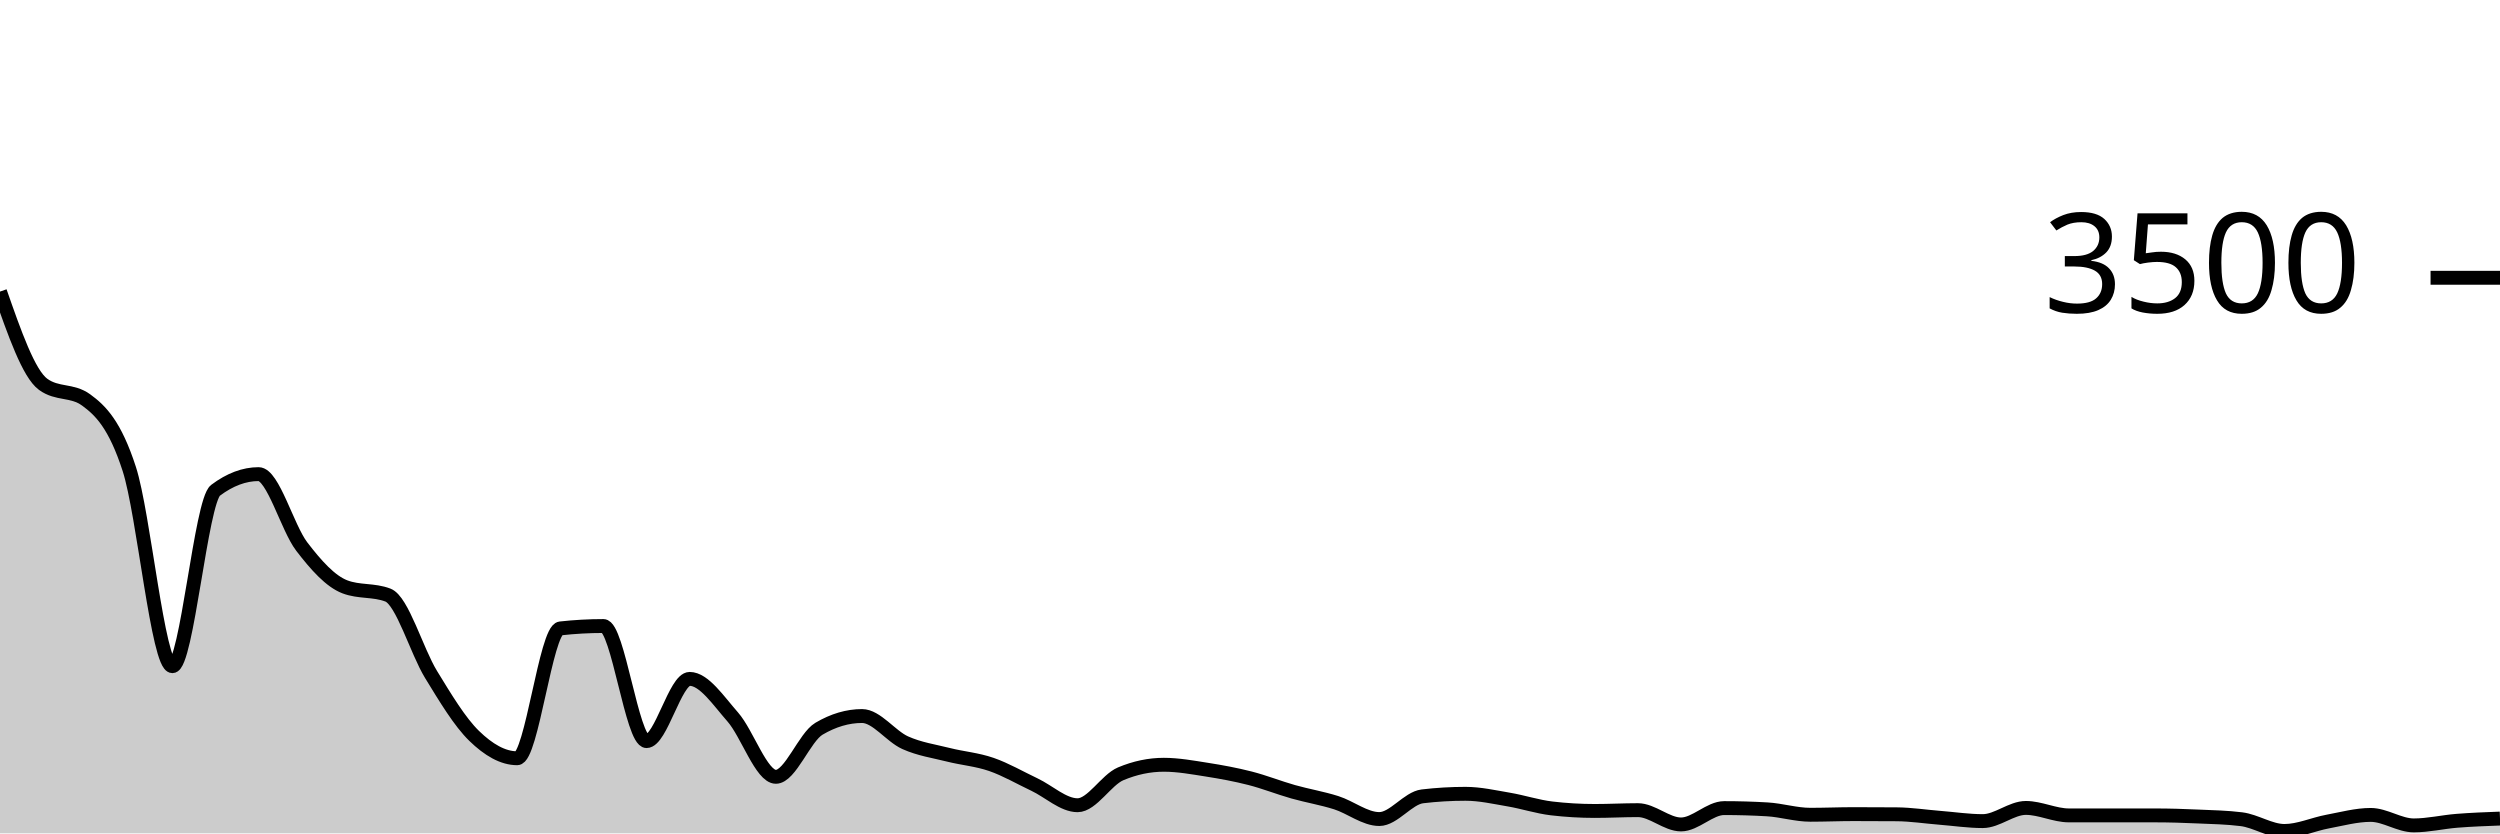
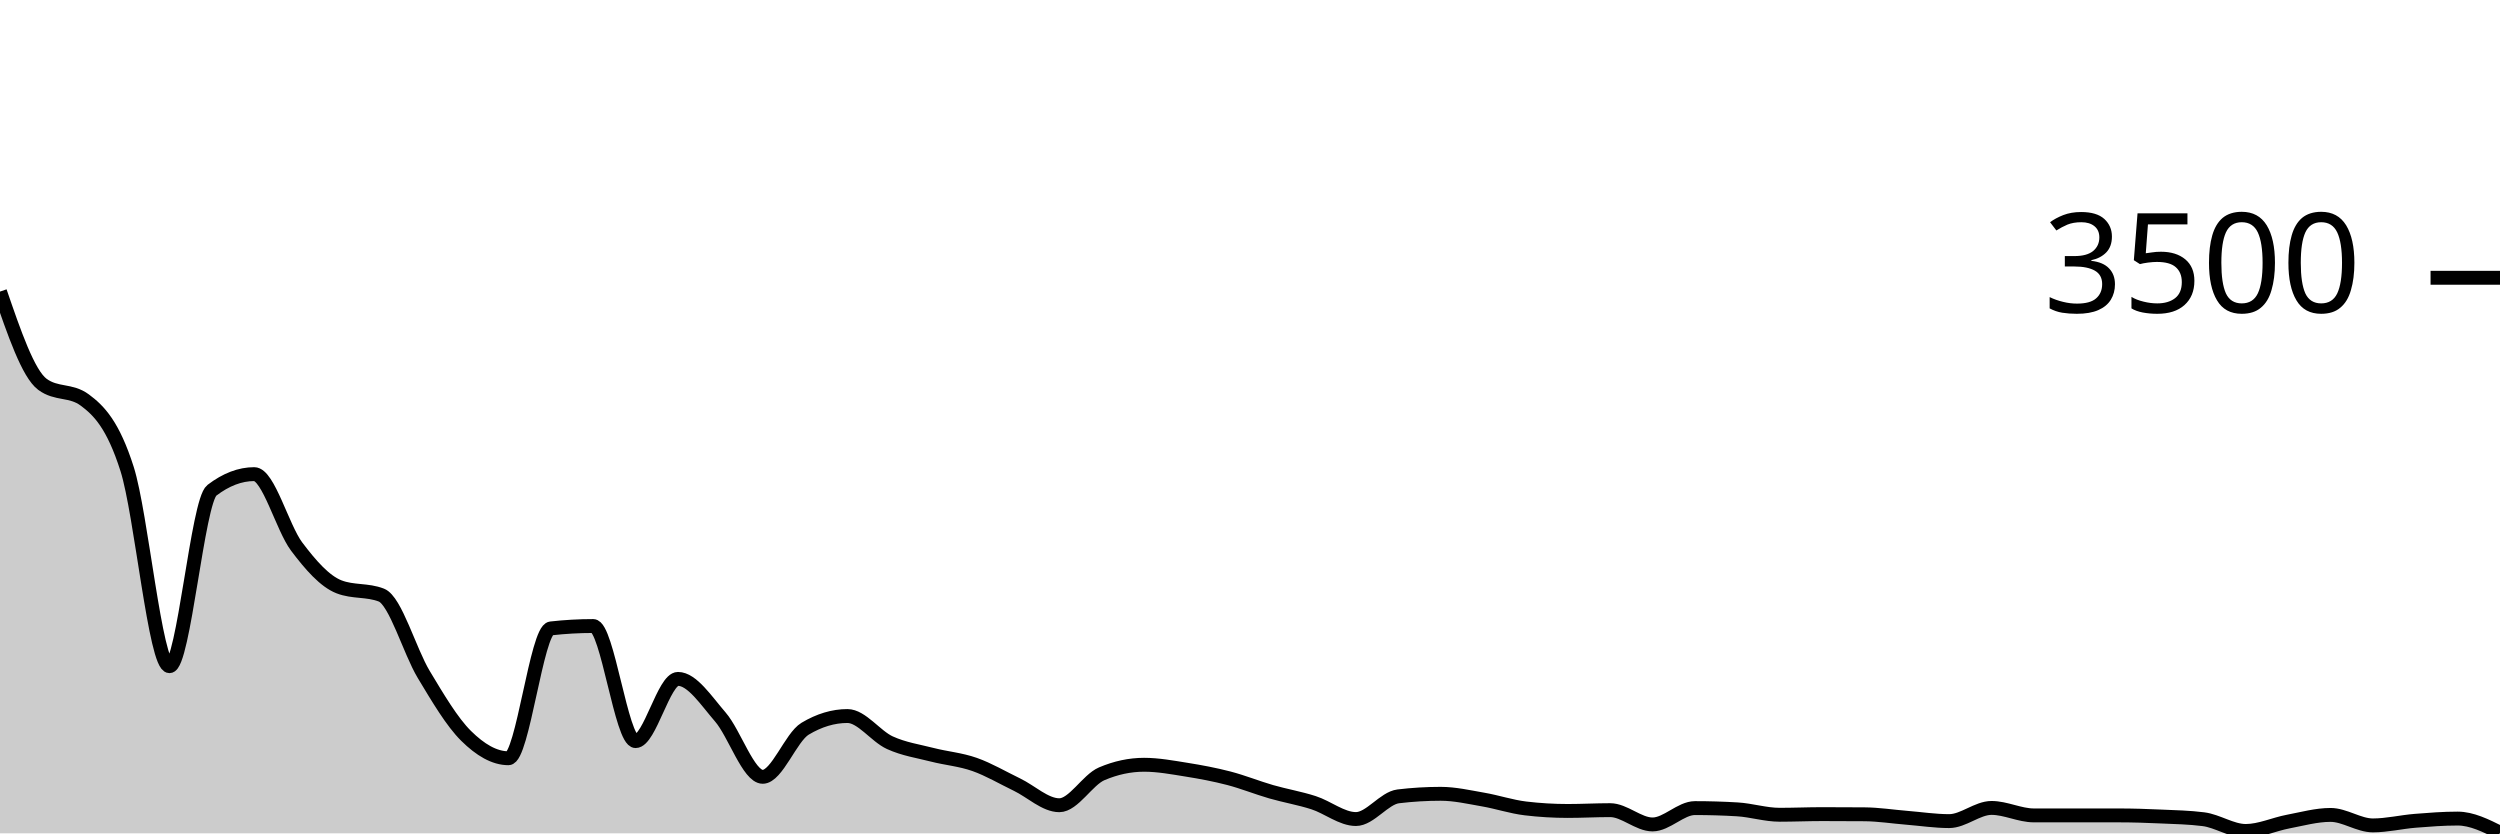
<svg xmlns="http://www.w3.org/2000/svg" viewBox="0 0 180 60">
  <g transform="translate(0,20)">
-     <path class="area" fill="rgba(0, 0, 0, 0.2)" d="M0,0.994C1.034,3.954,2.069,6.914,3.103,7.669C4.138,8.423,5.172,8.046,6.207,8.8C7.241,9.554,8.276,10.577,9.31,13.771C10.345,16.966,11.379,27.966,12.414,27.966C13.448,27.966,14.483,16.08,15.517,15.303C16.552,14.526,17.586,14.137,18.621,14.137C19.655,14.137,20.69,17.996,21.724,19.349C22.759,20.701,23.793,21.855,24.828,22.251C25.862,22.648,26.897,22.45,27.931,22.846C28.966,23.242,30,26.87,31.034,28.56C32.069,30.25,33.103,31.977,34.138,32.983C35.172,33.989,36.207,34.594,37.241,34.594C38.276,34.594,39.31,25.36,40.345,25.246C41.379,25.131,42.414,25.074,43.448,25.074C44.483,25.074,45.517,33.36,46.552,33.36C47.586,33.36,48.621,28.88,49.655,28.88C50.69,28.88,51.724,30.448,52.759,31.623C53.793,32.798,54.828,35.931,55.862,35.931C56.897,35.931,57.931,33.078,58.966,32.469C60,31.859,61.034,31.554,62.069,31.554C63.103,31.554,64.138,33.01,65.172,33.474C66.207,33.939,67.241,34.082,68.276,34.343C69.31,34.604,70.345,34.682,71.379,35.04C72.414,35.398,73.448,36.002,74.483,36.491C75.517,36.981,76.552,37.977,77.586,37.977C78.621,37.977,79.655,36.149,80.69,35.714C81.724,35.28,82.759,35.063,83.793,35.063C84.828,35.063,85.862,35.255,86.897,35.417C87.931,35.579,88.966,35.77,90,36.034C91.034,36.299,92.069,36.712,93.103,37.006C94.138,37.299,95.172,37.467,96.207,37.794C97.241,38.122,98.276,38.971,99.31,38.971C100.345,38.971,101.379,37.459,102.414,37.337C103.448,37.215,104.483,37.154,105.517,37.154C106.552,37.154,107.586,37.39,108.621,37.566C109.655,37.741,110.69,38.084,111.724,38.206C112.759,38.328,113.793,38.389,114.828,38.389C115.862,38.389,116.897,38.331,117.931,38.331C118.966,38.331,120,39.36,121.034,39.36C122.069,39.36,123.103,38.183,124.138,38.183C125.172,38.183,126.207,38.213,127.241,38.274C128.276,38.335,129.31,38.663,130.345,38.663C131.379,38.663,132.414,38.617,133.448,38.617C134.483,38.617,135.517,38.621,136.552,38.629C137.586,38.636,138.621,38.798,139.655,38.88C140.69,38.962,141.724,39.12,142.759,39.12C143.793,39.12,144.828,38.171,145.862,38.171C146.897,38.171,147.931,38.709,148.966,38.709C150,38.709,151.034,38.709,152.069,38.709C153.103,38.709,154.138,38.709,155.172,38.709C156.207,38.709,157.241,38.743,158.276,38.789C159.31,38.834,160.345,38.853,161.379,38.983C162.414,39.112,163.448,39.829,164.483,39.829C165.517,39.829,166.552,39.347,167.586,39.154C168.621,38.962,169.655,38.674,170.69,38.674C171.724,38.674,172.759,39.429,173.793,39.429C174.828,39.429,175.862,39.179,176.897,39.097C177.931,39.015,178.966,38.976,180,38.937L180,40C178.966,40,177.931,40,176.897,40C175.862,40,174.828,40,173.793,40C172.759,40,171.724,40,170.69,40C169.655,40,168.621,40,167.586,40C166.552,40,165.517,40,164.483,40C163.448,40,162.414,40,161.379,40C160.345,40,159.31,40,158.276,40C157.241,40,156.207,40,155.172,40C154.138,40,153.103,40,152.069,40C151.034,40,150,40,148.966,40C147.931,40,146.897,40,145.862,40C144.828,40,143.793,40,142.759,40C141.724,40,140.69,40,139.655,40C138.621,40,137.586,40,136.552,40C135.517,40,134.483,40,133.448,40C132.414,40,131.379,40,130.345,40C129.31,40,128.276,40,127.241,40C126.207,40,125.172,40,124.138,40C123.103,40,122.069,40,121.034,40C120,40,118.966,40,117.931,40C116.897,40,115.862,40,114.828,40C113.793,40,112.759,40,111.724,40C110.69,40,109.655,40,108.621,40C107.586,40,106.552,40,105.517,40C104.483,40,103.448,40,102.414,40C101.379,40,100.345,40,99.31,40C98.276,40,97.241,40,96.207,40C95.172,40,94.138,40,93.103,40C92.069,40,91.034,40,90,40C88.966,40,87.931,40,86.897,40C85.862,40,84.828,40,83.793,40C82.759,40,81.724,40,80.69,40C79.655,40,78.621,40,77.586,40C76.552,40,75.517,40,74.483,40C73.448,40,72.414,40,71.379,40C70.345,40,69.31,40,68.276,40C67.241,40,66.207,40,65.172,40C64.138,40,63.103,40,62.069,40C61.034,40,60,40,58.966,40C57.931,40,56.897,40,55.862,40C54.828,40,53.793,40,52.759,40C51.724,40,50.69,40,49.655,40C48.621,40,47.586,40,46.552,40C45.517,40,44.483,40,43.448,40C42.414,40,41.379,40,40.345,40C39.31,40,38.276,40,37.241,40C36.207,40,35.172,40,34.138,40C33.103,40,32.069,40,31.034,40C30,40,28.966,40,27.931,40C26.897,40,25.862,40,24.828,40C23.793,40,22.759,40,21.724,40C20.69,40,19.655,40,18.621,40C17.586,40,16.552,40,15.517,40C14.483,40,13.448,40,12.414,40C11.379,40,10.345,40,9.31,40C8.276,40,7.241,40,6.207,40C5.172,40,4.138,40,3.103,40C2.069,40,1.034,40,0,40Z" />
-     <path class="line" stroke="black" fill="none" d="M0,0.994C1.034,3.954,2.069,6.914,3.103,7.669C4.138,8.423,5.172,8.046,6.207,8.8C7.241,9.554,8.276,10.577,9.31,13.771C10.345,16.966,11.379,27.966,12.414,27.966C13.448,27.966,14.483,16.08,15.517,15.303C16.552,14.526,17.586,14.137,18.621,14.137C19.655,14.137,20.69,17.996,21.724,19.349C22.759,20.701,23.793,21.855,24.828,22.251C25.862,22.648,26.897,22.45,27.931,22.846C28.966,23.242,30,26.87,31.034,28.56C32.069,30.25,33.103,31.977,34.138,32.983C35.172,33.989,36.207,34.594,37.241,34.594C38.276,34.594,39.31,25.36,40.345,25.246C41.379,25.131,42.414,25.074,43.448,25.074C44.483,25.074,45.517,33.36,46.552,33.36C47.586,33.36,48.621,28.88,49.655,28.88C50.69,28.88,51.724,30.448,52.759,31.623C53.793,32.798,54.828,35.931,55.862,35.931C56.897,35.931,57.931,33.078,58.966,32.469C60,31.859,61.034,31.554,62.069,31.554C63.103,31.554,64.138,33.01,65.172,33.474C66.207,33.939,67.241,34.082,68.276,34.343C69.31,34.604,70.345,34.682,71.379,35.04C72.414,35.398,73.448,36.002,74.483,36.491C75.517,36.981,76.552,37.977,77.586,37.977C78.621,37.977,79.655,36.149,80.69,35.714C81.724,35.28,82.759,35.063,83.793,35.063C84.828,35.063,85.862,35.255,86.897,35.417C87.931,35.579,88.966,35.77,90,36.034C91.034,36.299,92.069,36.712,93.103,37.006C94.138,37.299,95.172,37.467,96.207,37.794C97.241,38.122,98.276,38.971,99.31,38.971C100.345,38.971,101.379,37.459,102.414,37.337C103.448,37.215,104.483,37.154,105.517,37.154C106.552,37.154,107.586,37.39,108.621,37.566C109.655,37.741,110.69,38.084,111.724,38.206C112.759,38.328,113.793,38.389,114.828,38.389C115.862,38.389,116.897,38.331,117.931,38.331C118.966,38.331,120,39.36,121.034,39.36C122.069,39.36,123.103,38.183,124.138,38.183C125.172,38.183,126.207,38.213,127.241,38.274C128.276,38.335,129.31,38.663,130.345,38.663C131.379,38.663,132.414,38.617,133.448,38.617C134.483,38.617,135.517,38.621,136.552,38.629C137.586,38.636,138.621,38.798,139.655,38.88C140.69,38.962,141.724,39.12,142.759,39.12C143.793,39.12,144.828,38.171,145.862,38.171C146.897,38.171,147.931,38.709,148.966,38.709C150,38.709,151.034,38.709,152.069,38.709C153.103,38.709,154.138,38.709,155.172,38.709C156.207,38.709,157.241,38.743,158.276,38.789C159.31,38.834,160.345,38.853,161.379,38.983C162.414,39.112,163.448,39.829,164.483,39.829C165.517,39.829,166.552,39.347,167.586,39.154C168.621,38.962,169.655,38.674,170.69,38.674C171.724,38.674,172.759,39.429,173.793,39.429C174.828,39.429,175.862,39.179,176.897,39.097C177.931,39.015,178.966,38.976,180,38.937" />
+     <path class="area" fill="rgba(0, 0, 0, 0.2)" d="M0,0.994C1.017,3.954,2.034,6.914,3.051,7.669C4.068,8.423,5.085,8.046,6.102,8.8C7.119,9.554,8.136,10.577,9.153,13.771C10.169,16.966,11.186,27.966,12.203,27.966C13.22,27.966,14.237,16.08,15.254,15.303C16.271,14.526,17.288,14.137,18.305,14.137C19.322,14.137,20.339,17.996,21.356,19.349C22.373,20.701,23.39,21.855,24.407,22.251C25.424,22.648,26.441,22.45,27.458,22.846C28.475,23.242,29.492,26.87,30.508,28.56C31.525,30.25,32.542,31.977,33.559,32.983C34.576,33.989,35.593,34.594,36.61,34.594C37.627,34.594,38.644,25.36,39.661,25.246C40.678,25.131,41.695,25.074,42.712,25.074C43.729,25.074,44.746,33.36,45.763,33.36C46.78,33.36,47.797,28.88,48.814,28.88C49.831,28.88,50.847,30.448,51.864,31.623C52.881,32.798,53.898,35.931,54.915,35.931C55.932,35.931,56.949,33.078,57.966,32.469C58.983,31.859,60,31.554,61.017,31.554C62.034,31.554,63.051,33.01,64.068,33.474C65.085,33.939,66.102,34.082,67.119,34.343C68.136,34.604,69.153,34.682,70.169,35.04C71.186,35.398,72.203,36.002,73.22,36.491C74.237,36.981,75.254,37.977,76.271,37.977C77.288,37.977,78.305,36.149,79.322,35.714C80.339,35.28,81.356,35.063,82.373,35.063C83.39,35.063,84.407,35.255,85.424,35.417C86.441,35.579,87.458,35.77,88.475,36.034C89.492,36.299,90.508,36.712,91.525,37.006C92.542,37.299,93.559,37.467,94.576,37.794C95.593,38.122,96.61,38.971,97.627,38.971C98.644,38.971,99.661,37.459,100.678,37.337C101.695,37.215,102.712,37.154,103.729,37.154C104.746,37.154,105.763,37.39,106.78,37.566C107.797,37.741,108.814,38.084,109.831,38.206C110.847,38.328,111.864,38.389,112.881,38.389C113.898,38.389,114.915,38.331,115.932,38.331C116.949,38.331,117.966,39.36,118.983,39.36C120,39.36,121.017,38.183,122.034,38.183C123.051,38.183,124.068,38.213,125.085,38.274C126.102,38.335,127.119,38.663,128.136,38.663C129.153,38.663,130.169,38.617,131.186,38.617C132.203,38.617,133.22,38.621,134.237,38.629C135.254,38.636,136.271,38.798,137.288,38.88C138.305,38.962,139.322,39.12,140.339,39.12C141.356,39.12,142.373,38.171,143.39,38.171C144.407,38.171,145.424,38.709,146.441,38.709C147.458,38.709,148.475,38.709,149.492,38.709C150.508,38.709,151.525,38.709,152.542,38.709C153.559,38.709,154.576,38.743,155.593,38.789C156.61,38.834,157.627,38.853,158.644,38.983C159.661,39.112,160.678,39.829,161.695,39.829C162.712,39.829,163.729,39.347,164.746,39.154C165.763,38.962,166.78,38.674,167.797,38.674C168.814,38.674,169.831,39.429,170.847,39.429C171.864,39.429,172.881,39.179,173.898,39.097C174.915,39.015,175.932,38.937,176.949,38.937C177.966,38.937,178.983,39.446,180,39.954L180,40C178.983,40,177.966,40,176.949,40C175.932,40,174.915,40,173.898,40C172.881,40,171.864,40,170.847,40C169.831,40,168.814,40,167.797,40C166.78,40,165.763,40,164.746,40C163.729,40,162.712,40,161.695,40C160.678,40,159.661,40,158.644,40C157.627,40,156.61,40,155.593,40C154.576,40,153.559,40,152.542,40C151.525,40,150.508,40,149.492,40C148.475,40,147.458,40,146.441,40C145.424,40,144.407,40,143.39,40C142.373,40,141.356,40,140.339,40C139.322,40,138.305,40,137.288,40C136.271,40,135.254,40,134.237,40C133.22,40,132.203,40,131.186,40C130.169,40,129.153,40,128.136,40C127.119,40,126.102,40,125.085,40C124.068,40,123.051,40,122.034,40C121.017,40,120,40,118.983,40C117.966,40,116.949,40,115.932,40C114.915,40,113.898,40,112.881,40C111.864,40,110.847,40,109.831,40C108.814,40,107.797,40,106.78,40C105.763,40,104.746,40,103.729,40C102.712,40,101.695,40,100.678,40C99.661,40,98.644,40,97.627,40C96.61,40,95.593,40,94.576,40C93.559,40,92.542,40,91.525,40C90.508,40,89.492,40,88.475,40C87.458,40,86.441,40,85.424,40C84.407,40,83.39,40,82.373,40C81.356,40,80.339,40,79.322,40C78.305,40,77.288,40,76.271,40C75.254,40,74.237,40,73.22,40C72.203,40,71.186,40,70.169,40C69.153,40,68.136,40,67.119,40C66.102,40,65.085,40,64.068,40C63.051,40,62.034,40,61.017,40C60,40,58.983,40,57.966,40C56.949,40,55.932,40,54.915,40C53.898,40,52.881,40,51.864,40C50.847,40,49.831,40,48.814,40C47.797,40,46.78,40,45.763,40C44.746,40,43.729,40,42.712,40C41.695,40,40.678,40,39.661,40C38.644,40,37.627,40,36.61,40C35.593,40,34.576,40,33.559,40C32.542,40,31.525,40,30.508,40C29.492,40,28.475,40,27.458,40C26.441,40,25.424,40,24.407,40C23.39,40,22.373,40,21.356,40C20.339,40,19.322,40,18.305,40C17.288,40,16.271,40,15.254,40C14.237,40,13.22,40,12.203,40C11.186,40,10.169,40,9.153,40C8.136,40,7.119,40,6.102,40C5.085,40,4.068,40,3.051,40C2.034,40,1.017,40,0,40Z" />
+     <path class="line" stroke="black" fill="none" d="M0,0.994C1.017,3.954,2.034,6.914,3.051,7.669C4.068,8.423,5.085,8.046,6.102,8.8C7.119,9.554,8.136,10.577,9.153,13.771C10.169,16.966,11.186,27.966,12.203,27.966C13.22,27.966,14.237,16.08,15.254,15.303C16.271,14.526,17.288,14.137,18.305,14.137C19.322,14.137,20.339,17.996,21.356,19.349C22.373,20.701,23.39,21.855,24.407,22.251C25.424,22.648,26.441,22.45,27.458,22.846C28.475,23.242,29.492,26.87,30.508,28.56C31.525,30.25,32.542,31.977,33.559,32.983C34.576,33.989,35.593,34.594,36.61,34.594C37.627,34.594,38.644,25.36,39.661,25.246C40.678,25.131,41.695,25.074,42.712,25.074C43.729,25.074,44.746,33.36,45.763,33.36C46.78,33.36,47.797,28.88,48.814,28.88C49.831,28.88,50.847,30.448,51.864,31.623C52.881,32.798,53.898,35.931,54.915,35.931C55.932,35.931,56.949,33.078,57.966,32.469C58.983,31.859,60,31.554,61.017,31.554C62.034,31.554,63.051,33.01,64.068,33.474C65.085,33.939,66.102,34.082,67.119,34.343C68.136,34.604,69.153,34.682,70.169,35.04C71.186,35.398,72.203,36.002,73.22,36.491C74.237,36.981,75.254,37.977,76.271,37.977C77.288,37.977,78.305,36.149,79.322,35.714C80.339,35.28,81.356,35.063,82.373,35.063C83.39,35.063,84.407,35.255,85.424,35.417C86.441,35.579,87.458,35.77,88.475,36.034C89.492,36.299,90.508,36.712,91.525,37.006C92.542,37.299,93.559,37.467,94.576,37.794C95.593,38.122,96.61,38.971,97.627,38.971C98.644,38.971,99.661,37.459,100.678,37.337C101.695,37.215,102.712,37.154,103.729,37.154C104.746,37.154,105.763,37.39,106.78,37.566C107.797,37.741,108.814,38.084,109.831,38.206C110.847,38.328,111.864,38.389,112.881,38.389C113.898,38.389,114.915,38.331,115.932,38.331C116.949,38.331,117.966,39.36,118.983,39.36C120,39.36,121.017,38.183,122.034,38.183C123.051,38.183,124.068,38.213,125.085,38.274C126.102,38.335,127.119,38.663,128.136,38.663C129.153,38.663,130.169,38.617,131.186,38.617C132.203,38.617,133.22,38.621,134.237,38.629C135.254,38.636,136.271,38.798,137.288,38.88C138.305,38.962,139.322,39.12,140.339,39.12C141.356,39.12,142.373,38.171,143.39,38.171C144.407,38.171,145.424,38.709,146.441,38.709C147.458,38.709,148.475,38.709,149.492,38.709C150.508,38.709,151.525,38.709,152.542,38.709C153.559,38.709,154.576,38.743,155.593,38.789C156.61,38.834,157.627,38.853,158.644,38.983C159.661,39.112,160.678,39.829,161.695,39.829C162.712,39.829,163.729,39.347,164.746,39.154C165.763,38.962,166.78,38.674,167.797,38.674C168.814,38.674,169.831,39.429,170.847,39.429C171.864,39.429,172.881,39.179,173.898,39.097C174.915,39.015,175.932,38.937,176.949,38.937C177.966,38.937,178.983,39.446,180,39.954" />
    <path class="axis-ceiling" stroke-width="1" stroke="black" fill="none" d="M175,0L180,0" />
    <text class="axis-ceiling-label" font-family="sans-serif" text-anchor="end" font-size="10px" x="170" y="2.5">3500</text>
  </g>
</svg>
